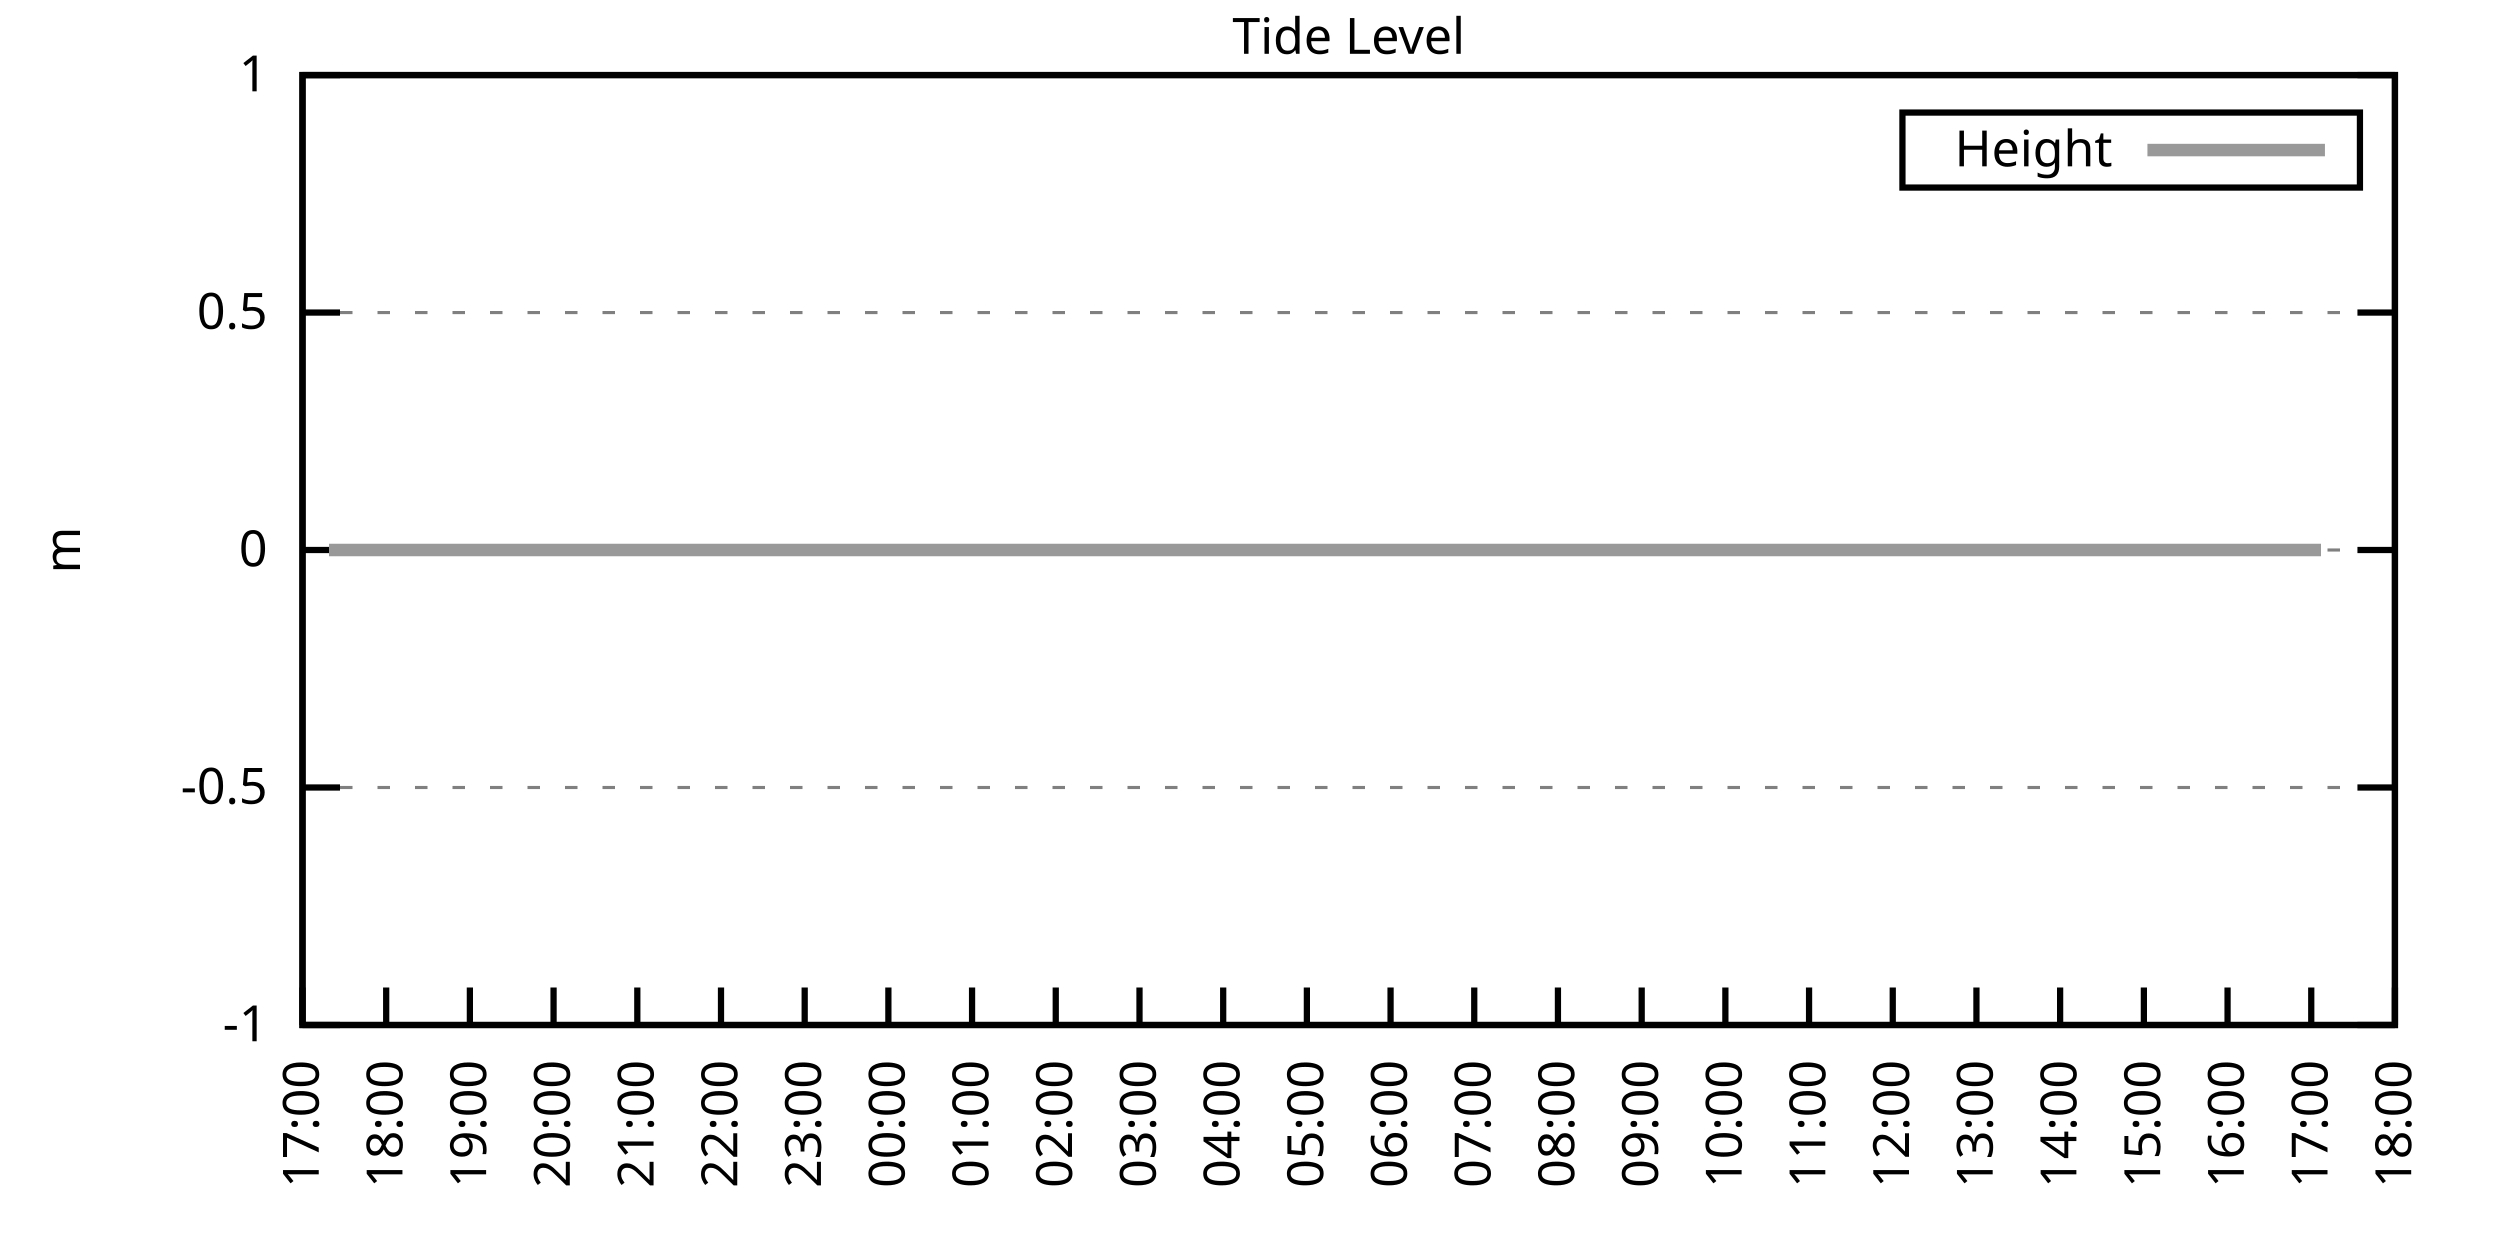
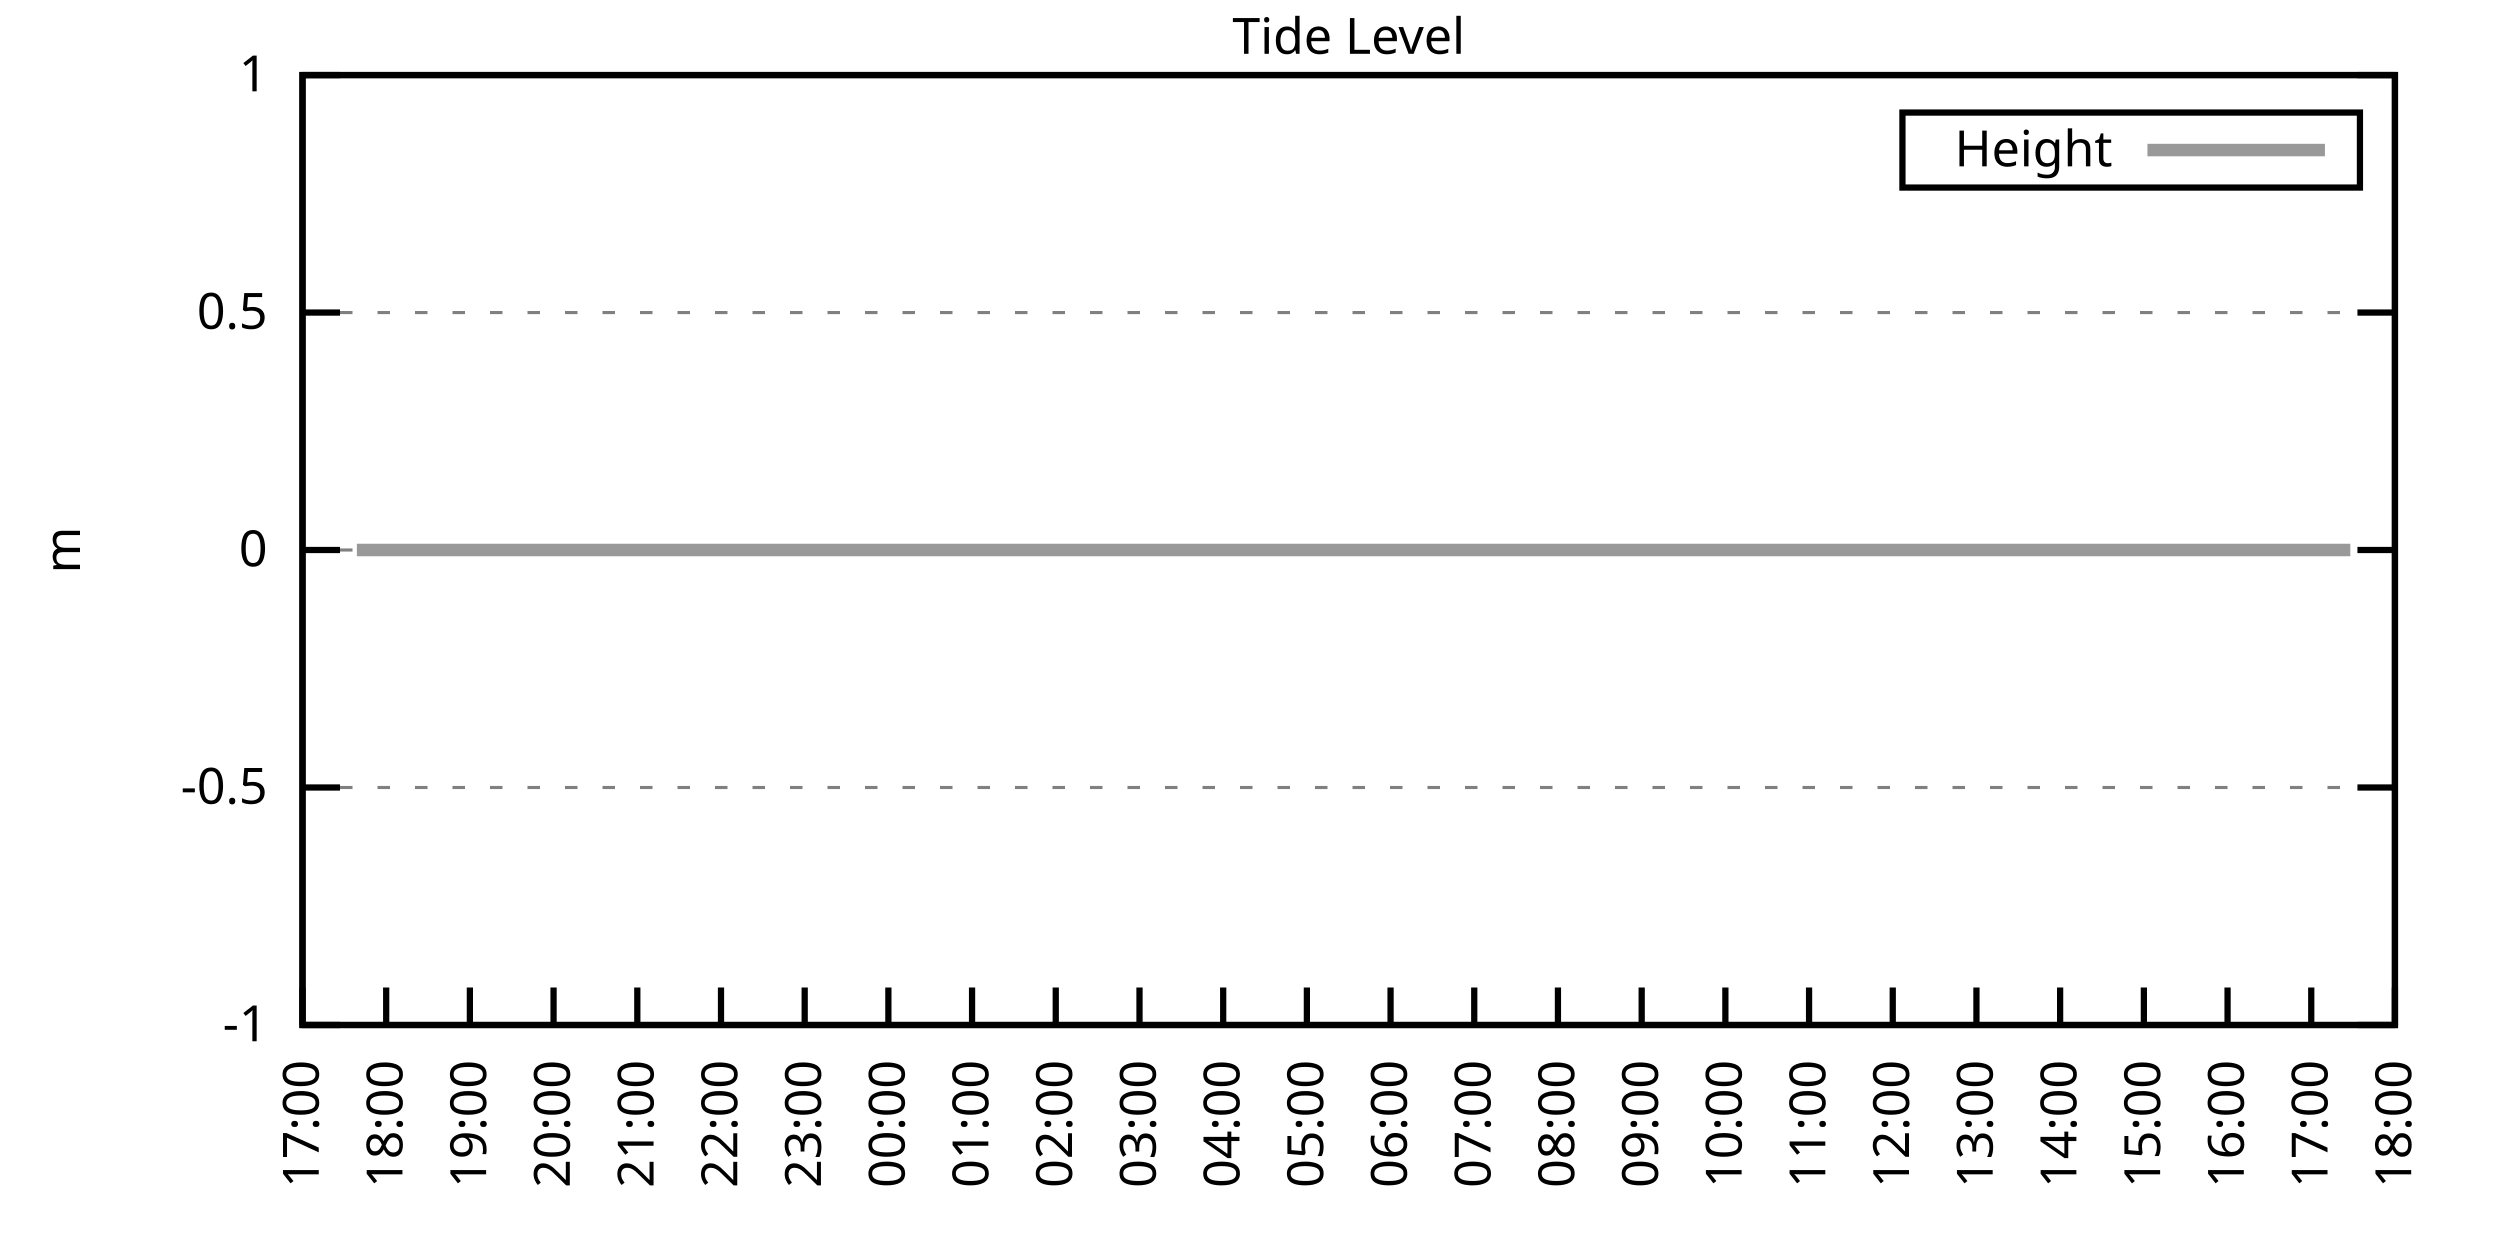
<svg xmlns="http://www.w3.org/2000/svg" xmlns:xlink="http://www.w3.org/1999/xlink" width="400" height="200" viewBox="0 0 400 200">
  <g id="gnuplot_canvas">
    <rect x="0" y="0" width="400" height="200" fill="none" />
    <defs>
      <circle id="gpDot" r="0.5" stroke-width="0.5" stroke="currentColor" />
      <path id="gpPt0" stroke-width="0.333" stroke="currentColor" d="M-1,0 h2 M0,-1 v2" />
      <path id="gpPt1" stroke-width="0.333" stroke="currentColor" d="M-1,-1 L1,1 M1,-1 L-1,1" />
      <path id="gpPt2" stroke-width="0.333" stroke="currentColor" d="M-1,0 L1,0 M0,-1 L0,1 M-1,-1 L1,1 M-1,1 L1,-1" />
      <rect id="gpPt3" stroke-width="0.333" stroke="currentColor" x="-1" y="-1" width="2" height="2" />
      <rect id="gpPt4" stroke-width="0.333" stroke="currentColor" fill="currentColor" x="-1" y="-1" width="2" height="2" />
      <circle id="gpPt5" stroke-width="0.333" stroke="currentColor" cx="0" cy="0" r="1" />
      <use xlink:href="#gpPt5" id="gpPt6" fill="currentColor" stroke="none" />
      <path id="gpPt7" stroke-width="0.333" stroke="currentColor" d="M0,-1.33 L-1.33,0.67 L1.33,0.67 z" />
      <use xlink:href="#gpPt7" id="gpPt8" fill="currentColor" stroke="none" />
      <use xlink:href="#gpPt7" id="gpPt9" stroke="currentColor" transform="rotate(180)" />
      <use xlink:href="#gpPt9" id="gpPt10" fill="currentColor" stroke="none" />
      <use xlink:href="#gpPt3" id="gpPt11" stroke="currentColor" transform="rotate(45)" />
      <use xlink:href="#gpPt11" id="gpPt12" fill="currentColor" stroke="none" />
      <path id="gpPt13" stroke-width="0.333" stroke="currentColor" d="M0,1.330 L1.265,0.411 L0.782,-1.067 L-0.782,-1.076 L-1.265,0.411 z" />
      <use xlink:href="#gpPt13" id="gpPt14" fill="currentColor" stroke="none" />
      <filter id="textbox" filterUnits="objectBoundingBox" x="0" y="0" height="1" width="1">
        <feFlood flood-color="white" flood-opacity="1" result="bgnd" />
        <feComposite in="SourceGraphic" in2="bgnd" operator="atop" />
      </filter>
      <filter id="greybox" filterUnits="objectBoundingBox" x="0" y="0" height="1" width="1">
        <feFlood flood-color="lightgrey" flood-opacity="1" result="grey" />
        <feComposite in="SourceGraphic" in2="grey" operator="atop" />
      </filter>
    </defs>
    <g fill="none" color="white" stroke="currentColor" stroke-width="1.00" stroke-linecap="butt" stroke-linejoin="miter">
</g>
    <g fill="none" color="black" stroke="currentColor" stroke-width="1.00" stroke-linecap="butt" stroke-linejoin="miter">
      <g stroke="none" shape-rendering="crispEdges">
        <polygon fill="rgb(255, 255, 255)" points="48.40,164.00 383.18,164.00 383.18,12.02 48.40,12.02 " />
      </g>
    </g>
    <g fill="none" color="black" stroke="currentColor" stroke-width="1.00" stroke-linecap="butt" stroke-linejoin="miter">
</g>
    <g fill="none" color="black" stroke="black" stroke-width="0.50" stroke-linecap="butt" stroke-linejoin="miter">
</g>
    <g fill="none" color="gray" stroke="currentColor" stroke-width="0.50" stroke-linecap="butt" stroke-linejoin="miter">
      <path stroke="gray" stroke-dasharray="2,4" class="gridline" d="M48.40,164.00 L383.19,164.00  " />
    </g>
    <g fill="none" color="gray" stroke="gray" stroke-width="1.00" stroke-linecap="butt" stroke-linejoin="miter">
</g>
    <g fill="none" color="black" stroke="currentColor" stroke-width="1.00" stroke-linecap="butt" stroke-linejoin="miter">
      <path stroke="black" d="M48.40,164.00 L54.40,164.00 M383.19,164.00 L377.19,164.00  " />
      <g transform="translate(42.80,166.60)" stroke="none" fill="black" font-family="Sans" font-size="8.00" text-anchor="end">
        <text>
          <tspan font-family="Sans">-1</tspan>
        </text>
      </g>
    </g>
    <g fill="none" color="black" stroke="currentColor" stroke-width="1.00" stroke-linecap="butt" stroke-linejoin="miter">
</g>
    <g fill="none" color="black" stroke="black" stroke-width="0.50" stroke-linecap="butt" stroke-linejoin="miter">
</g>
    <g fill="none" color="gray" stroke="currentColor" stroke-width="0.50" stroke-linecap="butt" stroke-linejoin="miter">
      <path stroke="gray" stroke-dasharray="2,4" class="gridline" d="M48.40,126.00 L383.19,126.00  " />
    </g>
    <g fill="none" color="gray" stroke="gray" stroke-width="1.00" stroke-linecap="butt" stroke-linejoin="miter">
</g>
    <g fill="none" color="black" stroke="currentColor" stroke-width="1.00" stroke-linecap="butt" stroke-linejoin="miter">
      <path stroke="black" d="M48.40,126.00 L54.40,126.00 M383.19,126.00 L377.19,126.00  " />
      <g transform="translate(42.80,128.60)" stroke="none" fill="black" font-family="Sans" font-size="8.00" text-anchor="end">
        <text>
          <tspan font-family="Sans">-0.5</tspan>
        </text>
      </g>
    </g>
    <g fill="none" color="black" stroke="currentColor" stroke-width="1.00" stroke-linecap="butt" stroke-linejoin="miter">
</g>
    <g fill="none" color="black" stroke="black" stroke-width="0.50" stroke-linecap="butt" stroke-linejoin="miter">
</g>
    <g fill="none" color="gray" stroke="currentColor" stroke-width="0.50" stroke-linecap="butt" stroke-linejoin="miter">
      <path stroke="gray" stroke-dasharray="2,4" class="gridline" d="M48.40,88.00 L383.19,88.00  " />
    </g>
    <g fill="none" color="gray" stroke="gray" stroke-width="1.00" stroke-linecap="butt" stroke-linejoin="miter">
</g>
    <g fill="none" color="black" stroke="currentColor" stroke-width="1.00" stroke-linecap="butt" stroke-linejoin="miter">
      <path stroke="black" d="M48.40,88.00 L54.40,88.00 M383.19,88.00 L377.19,88.00  " />
      <g transform="translate(42.80,90.60)" stroke="none" fill="black" font-family="Sans" font-size="8.00" text-anchor="end">
        <text>
          <tspan font-family="Sans"> 0</tspan>
        </text>
      </g>
    </g>
    <g fill="none" color="black" stroke="currentColor" stroke-width="1.00" stroke-linecap="butt" stroke-linejoin="miter">
</g>
    <g fill="none" color="black" stroke="black" stroke-width="0.50" stroke-linecap="butt" stroke-linejoin="miter">
</g>
    <g fill="none" color="gray" stroke="currentColor" stroke-width="0.50" stroke-linecap="butt" stroke-linejoin="miter">
      <path stroke="gray" stroke-dasharray="2,4" class="gridline" d="M48.40,50.01 L383.19,50.01  " />
    </g>
    <g fill="none" color="gray" stroke="gray" stroke-width="1.00" stroke-linecap="butt" stroke-linejoin="miter">
</g>
    <g fill="none" color="black" stroke="currentColor" stroke-width="1.00" stroke-linecap="butt" stroke-linejoin="miter">
      <path stroke="black" d="M48.40,50.01 L54.40,50.01 M383.19,50.01 L377.19,50.01  " />
      <g transform="translate(42.80,52.61)" stroke="none" fill="black" font-family="Sans" font-size="8.00" text-anchor="end">
        <text>
          <tspan font-family="Sans"> 0.5</tspan>
        </text>
      </g>
    </g>
    <g fill="none" color="black" stroke="currentColor" stroke-width="1.00" stroke-linecap="butt" stroke-linejoin="miter">
</g>
    <g fill="none" color="black" stroke="black" stroke-width="0.50" stroke-linecap="butt" stroke-linejoin="miter">
</g>
    <g fill="none" color="gray" stroke="currentColor" stroke-width="0.50" stroke-linecap="butt" stroke-linejoin="miter">
      <path stroke="gray" stroke-dasharray="2,4" class="gridline" d="M48.40,12.01 L383.19,12.01  " />
    </g>
    <g fill="none" color="gray" stroke="gray" stroke-width="1.00" stroke-linecap="butt" stroke-linejoin="miter">
</g>
    <g fill="none" color="black" stroke="currentColor" stroke-width="1.00" stroke-linecap="butt" stroke-linejoin="miter">
      <path stroke="black" d="M48.40,12.01 L54.40,12.01 M383.19,12.01 L377.19,12.01  " />
      <g transform="translate(42.80,14.61)" stroke="none" fill="black" font-family="Sans" font-size="8.00" text-anchor="end">
        <text>
          <tspan font-family="Sans"> 1</tspan>
        </text>
      </g>
    </g>
    <g fill="none" color="black" stroke="currentColor" stroke-width="1.00" stroke-linecap="butt" stroke-linejoin="miter">
      <path stroke="black" d="M48.40,164.00 L48.40,158.00  " />
      <g transform="translate(51.00,169.60) rotate(270.00)" stroke="none" fill="black" font-family="Sans" font-size="8.00" text-anchor="end">
        <text>
          <tspan font-family="Sans">17:00</tspan>
        </text>
      </g>
    </g>
    <g fill="none" color="black" stroke="currentColor" stroke-width="1.00" stroke-linecap="butt" stroke-linejoin="miter">
      <path stroke="black" d="M61.79,164.00 L61.79,158.00  " />
      <g transform="translate(64.39,169.60) rotate(270.00)" stroke="none" fill="black" font-family="Sans" font-size="8.00" text-anchor="end">
        <text>
          <tspan font-family="Sans">18:00</tspan>
        </text>
      </g>
    </g>
    <g fill="none" color="black" stroke="currentColor" stroke-width="1.00" stroke-linecap="butt" stroke-linejoin="miter">
      <path stroke="black" d="M75.18,164.00 L75.18,158.00  " />
      <g transform="translate(77.78,169.60) rotate(270.00)" stroke="none" fill="black" font-family="Sans" font-size="8.00" text-anchor="end">
        <text>
          <tspan font-family="Sans">19:00</tspan>
        </text>
      </g>
    </g>
    <g fill="none" color="black" stroke="currentColor" stroke-width="1.00" stroke-linecap="butt" stroke-linejoin="miter">
      <path stroke="black" d="M88.57,164.00 L88.57,158.00  " />
      <g transform="translate(91.17,169.60) rotate(270.00)" stroke="none" fill="black" font-family="Sans" font-size="8.00" text-anchor="end">
        <text>
          <tspan font-family="Sans">20:00</tspan>
        </text>
      </g>
    </g>
    <g fill="none" color="black" stroke="currentColor" stroke-width="1.00" stroke-linecap="butt" stroke-linejoin="miter">
      <path stroke="black" d="M101.97,164.00 L101.97,158.00  " />
      <g transform="translate(104.57,169.60) rotate(270.00)" stroke="none" fill="black" font-family="Sans" font-size="8.00" text-anchor="end">
        <text>
          <tspan font-family="Sans">21:00</tspan>
        </text>
      </g>
    </g>
    <g fill="none" color="black" stroke="currentColor" stroke-width="1.00" stroke-linecap="butt" stroke-linejoin="miter">
      <path stroke="black" d="M115.36,164.00 L115.36,158.00  " />
      <g transform="translate(117.96,169.60) rotate(270.00)" stroke="none" fill="black" font-family="Sans" font-size="8.00" text-anchor="end">
        <text>
          <tspan font-family="Sans">22:00</tspan>
        </text>
      </g>
    </g>
    <g fill="none" color="black" stroke="currentColor" stroke-width="1.00" stroke-linecap="butt" stroke-linejoin="miter">
      <path stroke="black" d="M128.75,164.00 L128.75,158.00  " />
      <g transform="translate(131.35,169.60) rotate(270.00)" stroke="none" fill="black" font-family="Sans" font-size="8.00" text-anchor="end">
        <text>
          <tspan font-family="Sans">23:00</tspan>
        </text>
      </g>
    </g>
    <g fill="none" color="black" stroke="currentColor" stroke-width="1.00" stroke-linecap="butt" stroke-linejoin="miter">
      <path stroke="black" d="M142.14,164.00 L142.14,158.00  " />
      <g transform="translate(144.74,169.60) rotate(270.00)" stroke="none" fill="black" font-family="Sans" font-size="8.00" text-anchor="end">
        <text>
          <tspan font-family="Sans">00:00</tspan>
        </text>
      </g>
    </g>
    <g fill="none" color="black" stroke="currentColor" stroke-width="1.00" stroke-linecap="butt" stroke-linejoin="miter">
      <path stroke="black" d="M155.53,164.00 L155.53,158.00  " />
      <g transform="translate(158.13,169.60) rotate(270.00)" stroke="none" fill="black" font-family="Sans" font-size="8.00" text-anchor="end">
        <text>
          <tspan font-family="Sans">01:00</tspan>
        </text>
      </g>
    </g>
    <g fill="none" color="black" stroke="currentColor" stroke-width="1.00" stroke-linecap="butt" stroke-linejoin="miter">
      <path stroke="black" d="M168.92,164.00 L168.92,158.00  " />
      <g transform="translate(171.52,169.60) rotate(270.00)" stroke="none" fill="black" font-family="Sans" font-size="8.00" text-anchor="end">
        <text>
          <tspan font-family="Sans">02:00</tspan>
        </text>
      </g>
    </g>
    <g fill="none" color="black" stroke="currentColor" stroke-width="1.00" stroke-linecap="butt" stroke-linejoin="miter">
      <path stroke="black" d="M182.32,164.00 L182.32,158.00  " />
      <g transform="translate(184.92,169.60) rotate(270.00)" stroke="none" fill="black" font-family="Sans" font-size="8.00" text-anchor="end">
        <text>
          <tspan font-family="Sans">03:00</tspan>
        </text>
      </g>
    </g>
    <g fill="none" color="black" stroke="currentColor" stroke-width="1.00" stroke-linecap="butt" stroke-linejoin="miter">
      <path stroke="black" d="M195.71,164.00 L195.71,158.00  " />
      <g transform="translate(198.31,169.60) rotate(270.00)" stroke="none" fill="black" font-family="Sans" font-size="8.00" text-anchor="end">
        <text>
          <tspan font-family="Sans">04:00</tspan>
        </text>
      </g>
    </g>
    <g fill="none" color="black" stroke="currentColor" stroke-width="1.00" stroke-linecap="butt" stroke-linejoin="miter">
      <path stroke="black" d="M209.10,164.00 L209.10,158.00  " />
      <g transform="translate(211.70,169.60) rotate(270.00)" stroke="none" fill="black" font-family="Sans" font-size="8.00" text-anchor="end">
        <text>
          <tspan font-family="Sans">05:00</tspan>
        </text>
      </g>
    </g>
    <g fill="none" color="black" stroke="currentColor" stroke-width="1.00" stroke-linecap="butt" stroke-linejoin="miter">
      <path stroke="black" d="M222.49,164.00 L222.49,158.00  " />
      <g transform="translate(225.09,169.60) rotate(270.00)" stroke="none" fill="black" font-family="Sans" font-size="8.00" text-anchor="end">
        <text>
          <tspan font-family="Sans">06:00</tspan>
        </text>
      </g>
    </g>
    <g fill="none" color="black" stroke="currentColor" stroke-width="1.00" stroke-linecap="butt" stroke-linejoin="miter">
      <path stroke="black" d="M235.88,164.00 L235.88,158.00  " />
      <g transform="translate(238.48,169.60) rotate(270.00)" stroke="none" fill="black" font-family="Sans" font-size="8.00" text-anchor="end">
        <text>
          <tspan font-family="Sans">07:00</tspan>
        </text>
      </g>
    </g>
    <g fill="none" color="black" stroke="currentColor" stroke-width="1.00" stroke-linecap="butt" stroke-linejoin="miter">
      <path stroke="black" d="M249.27,164.00 L249.27,158.00  " />
      <g transform="translate(251.87,169.60) rotate(270.00)" stroke="none" fill="black" font-family="Sans" font-size="8.00" text-anchor="end">
        <text>
          <tspan font-family="Sans">08:00</tspan>
        </text>
      </g>
    </g>
    <g fill="none" color="black" stroke="currentColor" stroke-width="1.00" stroke-linecap="butt" stroke-linejoin="miter">
      <path stroke="black" d="M262.67,164.00 L262.67,158.00  " />
      <g transform="translate(265.27,169.60) rotate(270.00)" stroke="none" fill="black" font-family="Sans" font-size="8.00" text-anchor="end">
        <text>
          <tspan font-family="Sans">09:00</tspan>
        </text>
      </g>
    </g>
    <g fill="none" color="black" stroke="currentColor" stroke-width="1.00" stroke-linecap="butt" stroke-linejoin="miter">
      <path stroke="black" d="M276.06,164.00 L276.06,158.00  " />
      <g transform="translate(278.66,169.60) rotate(270.00)" stroke="none" fill="black" font-family="Sans" font-size="8.00" text-anchor="end">
        <text>
          <tspan font-family="Sans">10:00</tspan>
        </text>
      </g>
    </g>
    <g fill="none" color="black" stroke="currentColor" stroke-width="1.00" stroke-linecap="butt" stroke-linejoin="miter">
      <path stroke="black" d="M289.45,164.00 L289.45,158.00  " />
      <g transform="translate(292.05,169.60) rotate(270.00)" stroke="none" fill="black" font-family="Sans" font-size="8.00" text-anchor="end">
        <text>
          <tspan font-family="Sans">11:00</tspan>
        </text>
      </g>
    </g>
    <g fill="none" color="black" stroke="currentColor" stroke-width="1.00" stroke-linecap="butt" stroke-linejoin="miter">
      <path stroke="black" d="M302.84,164.00 L302.84,158.00  " />
      <g transform="translate(305.44,169.60) rotate(270.00)" stroke="none" fill="black" font-family="Sans" font-size="8.00" text-anchor="end">
        <text>
          <tspan font-family="Sans">12:00</tspan>
        </text>
      </g>
    </g>
    <g fill="none" color="black" stroke="currentColor" stroke-width="1.00" stroke-linecap="butt" stroke-linejoin="miter">
      <path stroke="black" d="M316.23,164.00 L316.23,158.00  " />
      <g transform="translate(318.83,169.60) rotate(270.00)" stroke="none" fill="black" font-family="Sans" font-size="8.00" text-anchor="end">
        <text>
          <tspan font-family="Sans">13:00</tspan>
        </text>
      </g>
    </g>
    <g fill="none" color="black" stroke="currentColor" stroke-width="1.00" stroke-linecap="butt" stroke-linejoin="miter">
      <path stroke="black" d="M329.62,164.00 L329.62,158.00  " />
      <g transform="translate(332.22,169.60) rotate(270.00)" stroke="none" fill="black" font-family="Sans" font-size="8.00" text-anchor="end">
        <text>
          <tspan font-family="Sans">14:00</tspan>
        </text>
      </g>
    </g>
    <g fill="none" color="black" stroke="currentColor" stroke-width="1.00" stroke-linecap="butt" stroke-linejoin="miter">
      <path stroke="black" d="M343.02,164.00 L343.02,158.00  " />
      <g transform="translate(345.62,169.60) rotate(270.00)" stroke="none" fill="black" font-family="Sans" font-size="8.00" text-anchor="end">
        <text>
          <tspan font-family="Sans">15:00</tspan>
        </text>
      </g>
    </g>
    <g fill="none" color="black" stroke="currentColor" stroke-width="1.00" stroke-linecap="butt" stroke-linejoin="miter">
      <path stroke="black" d="M356.41,164.00 L356.41,158.00  " />
      <g transform="translate(359.01,169.60) rotate(270.00)" stroke="none" fill="black" font-family="Sans" font-size="8.00" text-anchor="end">
        <text>
          <tspan font-family="Sans">16:00</tspan>
        </text>
      </g>
    </g>
    <g fill="none" color="black" stroke="currentColor" stroke-width="1.00" stroke-linecap="butt" stroke-linejoin="miter">
      <path stroke="black" d="M369.80,164.00 L369.80,158.00  " />
      <g transform="translate(372.40,169.60) rotate(270.00)" stroke="none" fill="black" font-family="Sans" font-size="8.00" text-anchor="end">
        <text>
          <tspan font-family="Sans">17:00</tspan>
        </text>
      </g>
    </g>
    <g fill="none" color="black" stroke="currentColor" stroke-width="1.00" stroke-linecap="butt" stroke-linejoin="miter">
      <path stroke="black" d="M383.19,164.00 L383.19,158.00  " />
      <g transform="translate(385.79,169.60) rotate(270.00)" stroke="none" fill="black" font-family="Sans" font-size="8.00" text-anchor="end">
        <text>
          <tspan font-family="Sans">18:00</tspan>
        </text>
      </g>
    </g>
    <g fill="none" color="black" stroke="currentColor" stroke-width="1.00" stroke-linecap="butt" stroke-linejoin="miter">
</g>
    <g fill="none" color="black" stroke="currentColor" stroke-width="1.00" stroke-linecap="butt" stroke-linejoin="miter">
      <path stroke="black" d="M48.40,12.01 L48.40,164.00 L383.19,164.00 L383.19,12.01 L48.40,12.01 Z  " />
    </g>
    <g fill="none" color="black" stroke="currentColor" stroke-width="1.00" stroke-linecap="butt" stroke-linejoin="miter">
</g>
    <g fill="none" color="black" stroke="currentColor" stroke-width="1.00" stroke-linecap="butt" stroke-linejoin="miter">
      <path stroke="black" d="M304.39,30.01 L304.39,18.01 L377.59,18.01 L377.59,30.01 L304.39,30.01 Z  " />
    </g>
    <g id="Tide_level_plot_1">
      <g fill="none" color="white" stroke="black" stroke-width="2.00" stroke-linecap="butt" stroke-linejoin="miter">
</g>
      <g fill="none" color="black" stroke="currentColor" stroke-width="2.00" stroke-linecap="butt" stroke-linejoin="miter">
        <g transform="translate(337.99,26.61)" stroke="none" fill="black" font-family="Sans" font-size="8.00" text-anchor="end">
          <text>
            <tspan font-family="Sans">Height</tspan>
          </text>
        </g>
      </g>
      <g fill="none" color="black" stroke="currentColor" stroke-width="2.00" stroke-linecap="butt" stroke-linejoin="miter">
-         <path stroke="rgb(153, 153, 153)" d="M343.59,24.01 L371.99,24.01 M52.64,88.00 L54.65,88.00 L57.10,88.00 L58.89,88.00 L61.35,88.00 L63.58,88.00   L65.81,88.00 L68.04,88.00 L70.27,88.00 L72.50,88.00 L74.74,88.00 L76.97,88.00 L79.42,88.00 L81.43,88.00   L83.89,88.00 L85.90,88.00 L88.35,88.00 L90.58,88.00 L92.59,88.00 L94.82,88.00 L97.28,88.00 L99.29,88.00   L101.52,88.00 L103.98,88.00 L105.98,88.00 L108.44,88.00 L110.67,88.00 L112.68,88.00 L114.69,88.00 L117.14,88.00   L119.15,88.00 L121.61,88.00 L123.84,88.00 L126.29,88.00 L128.30,88.00 L130.54,88.00 L132.54,88.00 L135.00,88.00   L137.45,88.00 L139.24,88.00 L141.69,88.00 L143.93,88.00 L146.38,88.00 L148.61,88.00 L150.85,88.00 L153.08,88.00   L155.31,88.00 L157.54,88.00 L159.77,88.00 L161.78,88.00 L164.24,88.00 L165.80,88.00 L168.48,88.00 L170.71,88.00   L172.94,88.00 L175.17,88.00 L177.18,88.00 L179.64,88.00 L181.87,88.00 L183.88,88.00 L186.56,88.00 L188.57,88.00   L190.57,88.00 L193.25,88.00 L195.48,88.00 L197.49,88.00 L199.50,88.00 L201.96,88.00 L204.41,88.00 L206.64,88.00   L208.43,88.00 L211.11,88.00 L213.12,88.00 L215.57,88.00 L217.58,88.00 L220.04,88.00 L221.82,88.00 L224.28,88.00   L226.51,88.00 L228.96,88.00 L230.75,88.00 L235.44,88.00 L237.67,88.00 L240.12,88.00 L242.36,88.00 L244.36,88.00   L246.60,88.00 L248.83,88.00 L251.06,88.00 L253.07,88.00 L255.52,88.00 L257.76,88.00 L259.99,88.00 L262.44,88.00   L264.45,88.00 L266.68,88.00 L269.14,88.00 L271.37,88.00 L273.16,88.00 L275.61,88.00 L277.84,88.00 L280.07,88.00   L282.53,88.00 L284.54,88.00 L286.77,88.00 L289.00,88.00 L291.23,88.00 L293.24,88.00 L295.70,88.00 L298.15,88.00   L299.94,88.00 L302.39,88.00 L304.63,88.00 L306.86,88.00 L309.09,88.00 L311.54,88.00 L313.55,88.00 L315.79,88.00   L318.24,88.00 L320.25,88.00 L322.48,88.00 L324.49,88.00 L326.72,88.00 L329.18,88.00 L331.63,88.00 L333.42,88.00   L335.87,88.00 L338.10,88.00 L340.56,88.00 L342.79,88.00 L344.58,88.00 L347.26,88.00 L349.04,88.00 L351.50,88.00   L353.95,88.00 L355.74,88.00 L358.19,88.00 L360.65,88.00 L362.88,88.00 L364.89,88.00 L366.90,88.00 L369.35,88.00   L371.36,88.00  " />
+         <path stroke="rgb(153, 153, 153)" d="M343.59,24.01 L371.99,24.01 M57.10,88.00 L58.89,88.00 L61.35,88.00 L63.58,88.00 L65.81,88.00 L68.04,88.00   L70.27,88.00 L72.50,88.00 L74.74,88.00 L76.97,88.00 L79.42,88.00 L81.43,88.00 L83.89,88.00 L85.90,88.00   L88.35,88.00 L90.58,88.00 L92.59,88.00 L94.82,88.00 L97.28,88.00 L99.29,88.00 L101.52,88.00 L103.98,88.00   L105.98,88.00 L108.44,88.00 L110.67,88.00 L112.68,88.00 L114.69,88.00 L117.14,88.00 L119.15,88.00 L121.61,88.00   L123.84,88.00 L126.29,88.00 L128.30,88.00 L130.54,88.00 L132.54,88.00 L135.00,88.00 L137.45,88.00 L139.24,88.00   L141.69,88.00 L143.93,88.00 L146.38,88.00 L148.61,88.00 L150.85,88.00 L153.08,88.00 L155.31,88.00 L157.54,88.00   L159.77,88.00 L161.78,88.00 L164.24,88.00 L165.80,88.00 L168.48,88.00 L170.71,88.00 L172.94,88.00 L175.17,88.00   L177.18,88.00 L179.64,88.00 L181.87,88.00 L183.88,88.00 L186.56,88.00 L188.57,88.00 L190.57,88.00 L193.25,88.00   L195.48,88.00 L197.49,88.00 L199.50,88.00 L201.96,88.00 L204.41,88.00 L206.64,88.00 L208.43,88.00 L211.11,88.00   L213.12,88.00 L215.57,88.00 L217.58,88.00 L220.04,88.00 L221.82,88.00 L224.28,88.00 L226.51,88.00 L228.96,88.00   L230.75,88.00 L235.44,88.00 L237.67,88.00 L240.12,88.00 L242.36,88.00 L244.36,88.00 L246.60,88.00 L248.83,88.00   L251.06,88.00 L253.07,88.00 L255.52,88.00 L257.76,88.00 L259.99,88.00 L262.44,88.00 L264.45,88.00 L266.68,88.00   L269.14,88.00 L271.37,88.00 L273.16,88.00 L275.61,88.00 L277.84,88.00 L280.07,88.00 L282.53,88.00 L284.54,88.00   L286.77,88.00 L289.00,88.00 L291.23,88.00 L293.24,88.00 L295.70,88.00 L298.15,88.00 L299.94,88.00 L302.39,88.00   L304.63,88.00 L306.86,88.00 L309.09,88.00 L311.54,88.00 L313.55,88.00 L315.79,88.00 L318.24,88.00 L320.25,88.00   L322.48,88.00 L324.49,88.00 L326.72,88.00 L329.18,88.00 L331.63,88.00 L333.42,88.00 L335.87,88.00 L338.10,88.00   L340.56,88.00 L342.79,88.00 L344.58,88.00 L347.26,88.00 L349.04,88.00 L351.50,88.00 L353.95,88.00 L355.74,88.00   L358.19,88.00 L360.65,88.00 L362.88,88.00 L364.89,88.00 L366.90,88.00 L369.35,88.00 L371.36,88.00 L373.82,88.00   L376.05,88.00  " />
      </g>
    </g>
    <g fill="none" color="black" stroke="currentColor" stroke-width="2.00" stroke-linecap="butt" stroke-linejoin="miter">
</g>
    <g fill="none" color="black" stroke="black" stroke-width="1.00" stroke-linecap="butt" stroke-linejoin="miter">
</g>
    <g fill="none" color="black" stroke="currentColor" stroke-width="1.00" stroke-linecap="butt" stroke-linejoin="miter">
      <path stroke="black" d="M48.40,12.01 L48.40,164.00 L383.19,164.00 L383.19,12.01 L48.40,12.01 Z  " />
      <g transform="translate(12.80,88.01) rotate(270.00)" stroke="none" fill="black" font-family="Sans" font-size="8.00" text-anchor="middle">
        <text>
          <tspan font-family="Sans">m</tspan>
        </text>
      </g>
    </g>
    <g fill="none" color="black" stroke="currentColor" stroke-width="1.00" stroke-linecap="butt" stroke-linejoin="miter">
</g>
    <g fill="none" color="black" stroke="currentColor" stroke-width="1.00" stroke-linecap="butt" stroke-linejoin="miter">
      <g transform="translate(215.79,8.61)" stroke="none" fill="black" font-family="Sans" font-size="8.00" text-anchor="middle">
        <text>
          <tspan font-family="Sans">Tide Level</tspan>
        </text>
      </g>
    </g>
    <g fill="none" color="black" stroke="currentColor" stroke-width="1.00" stroke-linecap="butt" stroke-linejoin="miter">
</g>
  </g>
</svg>
